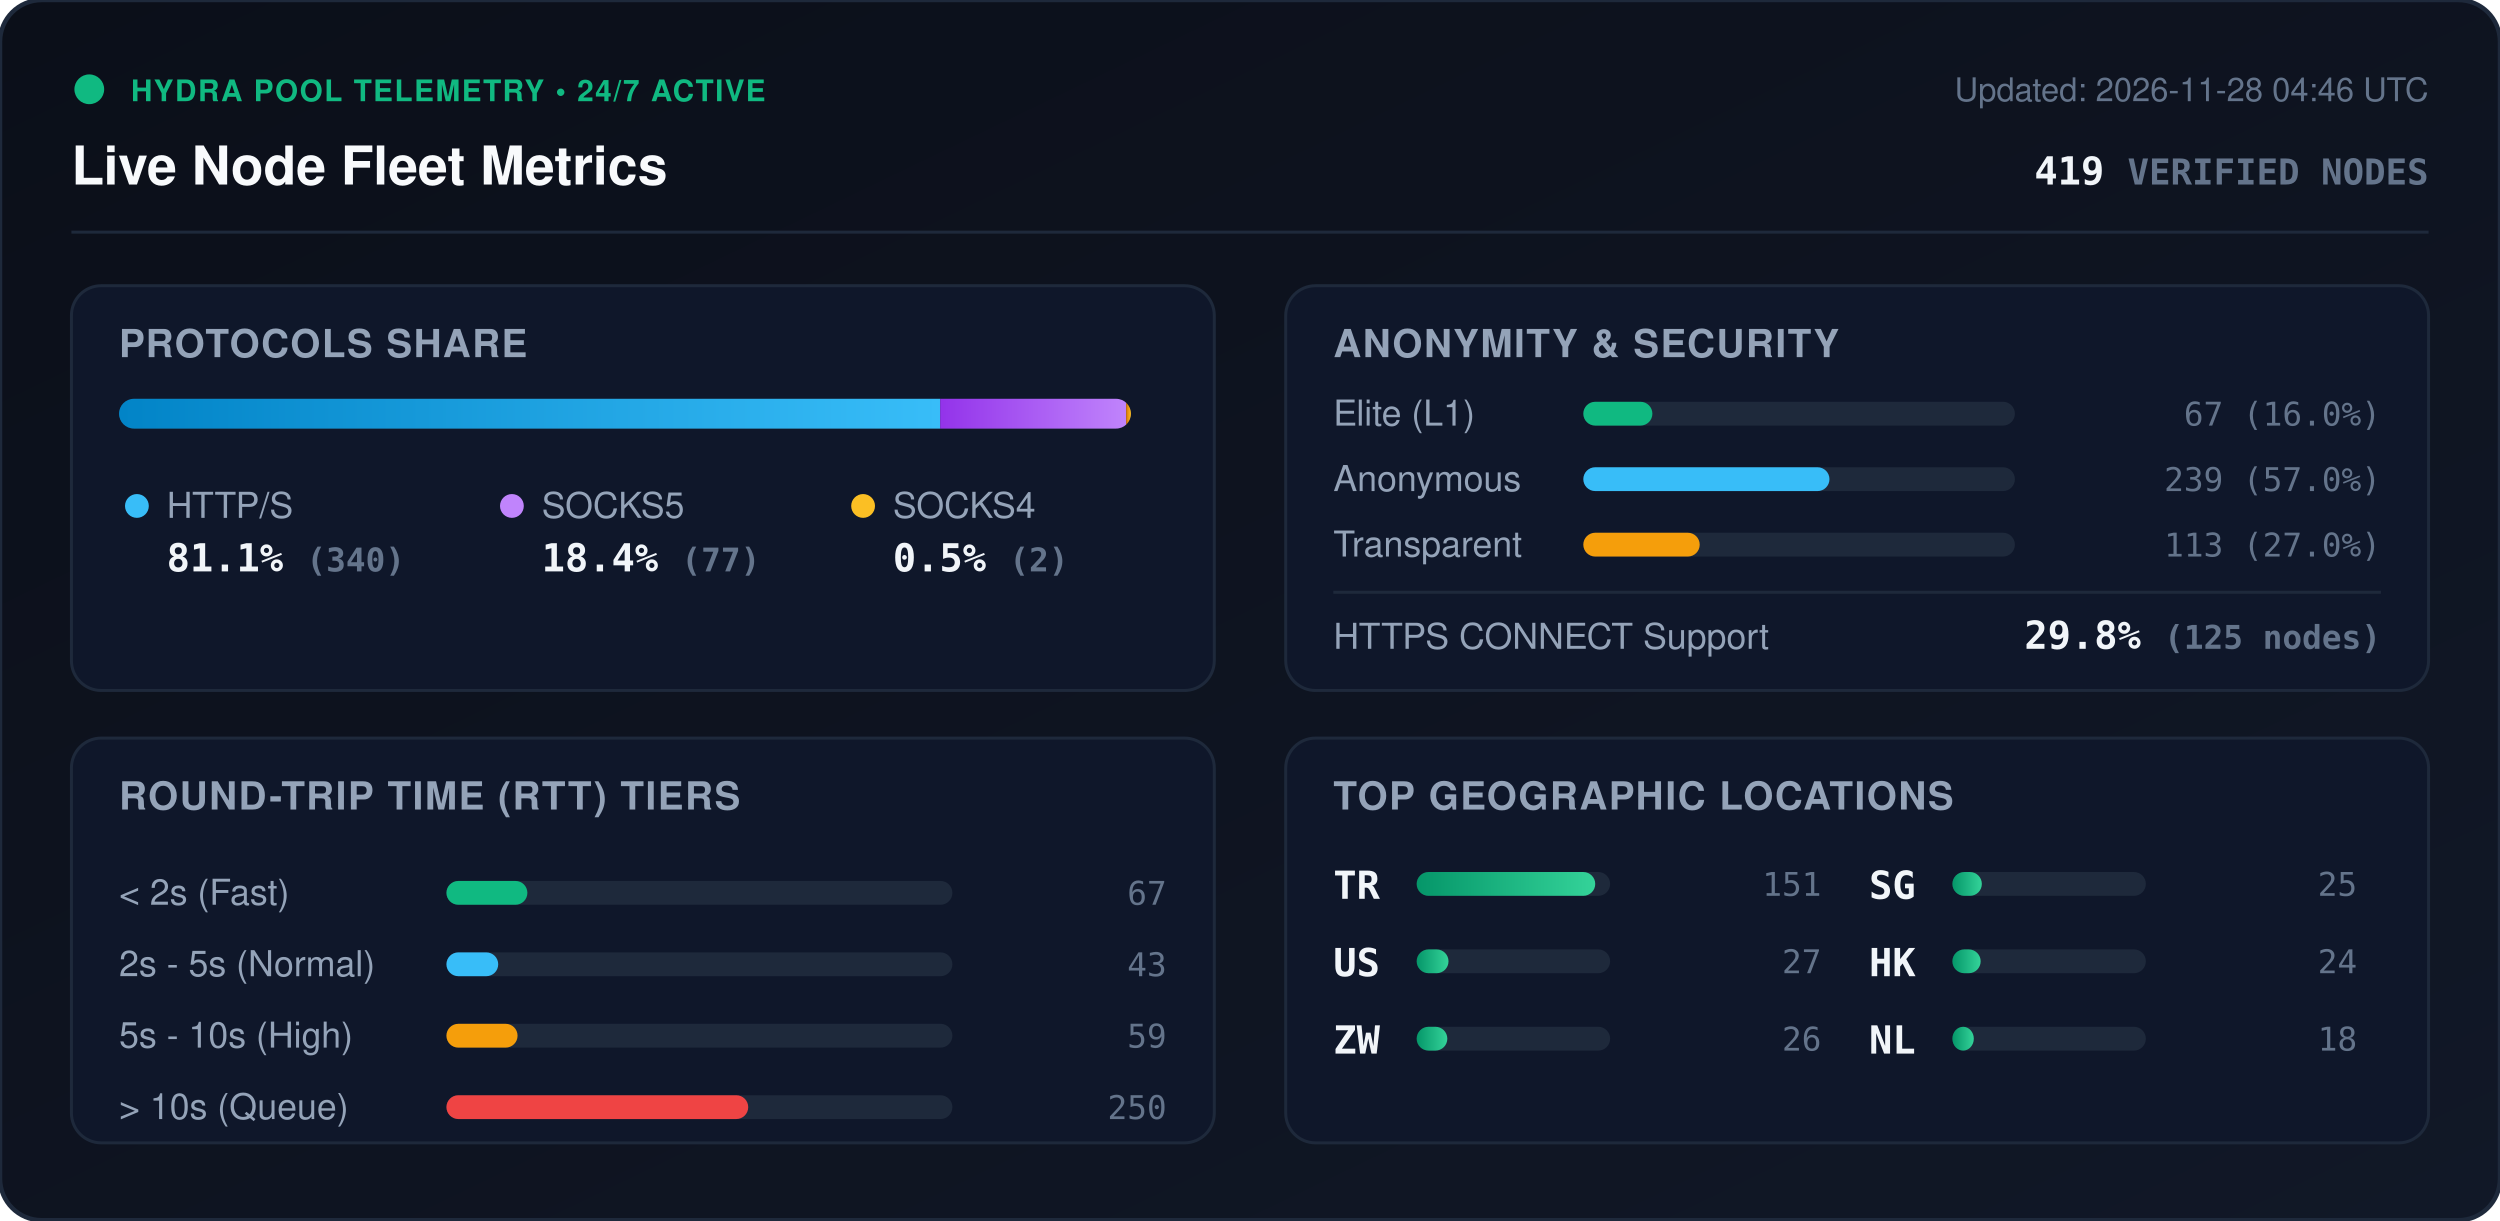
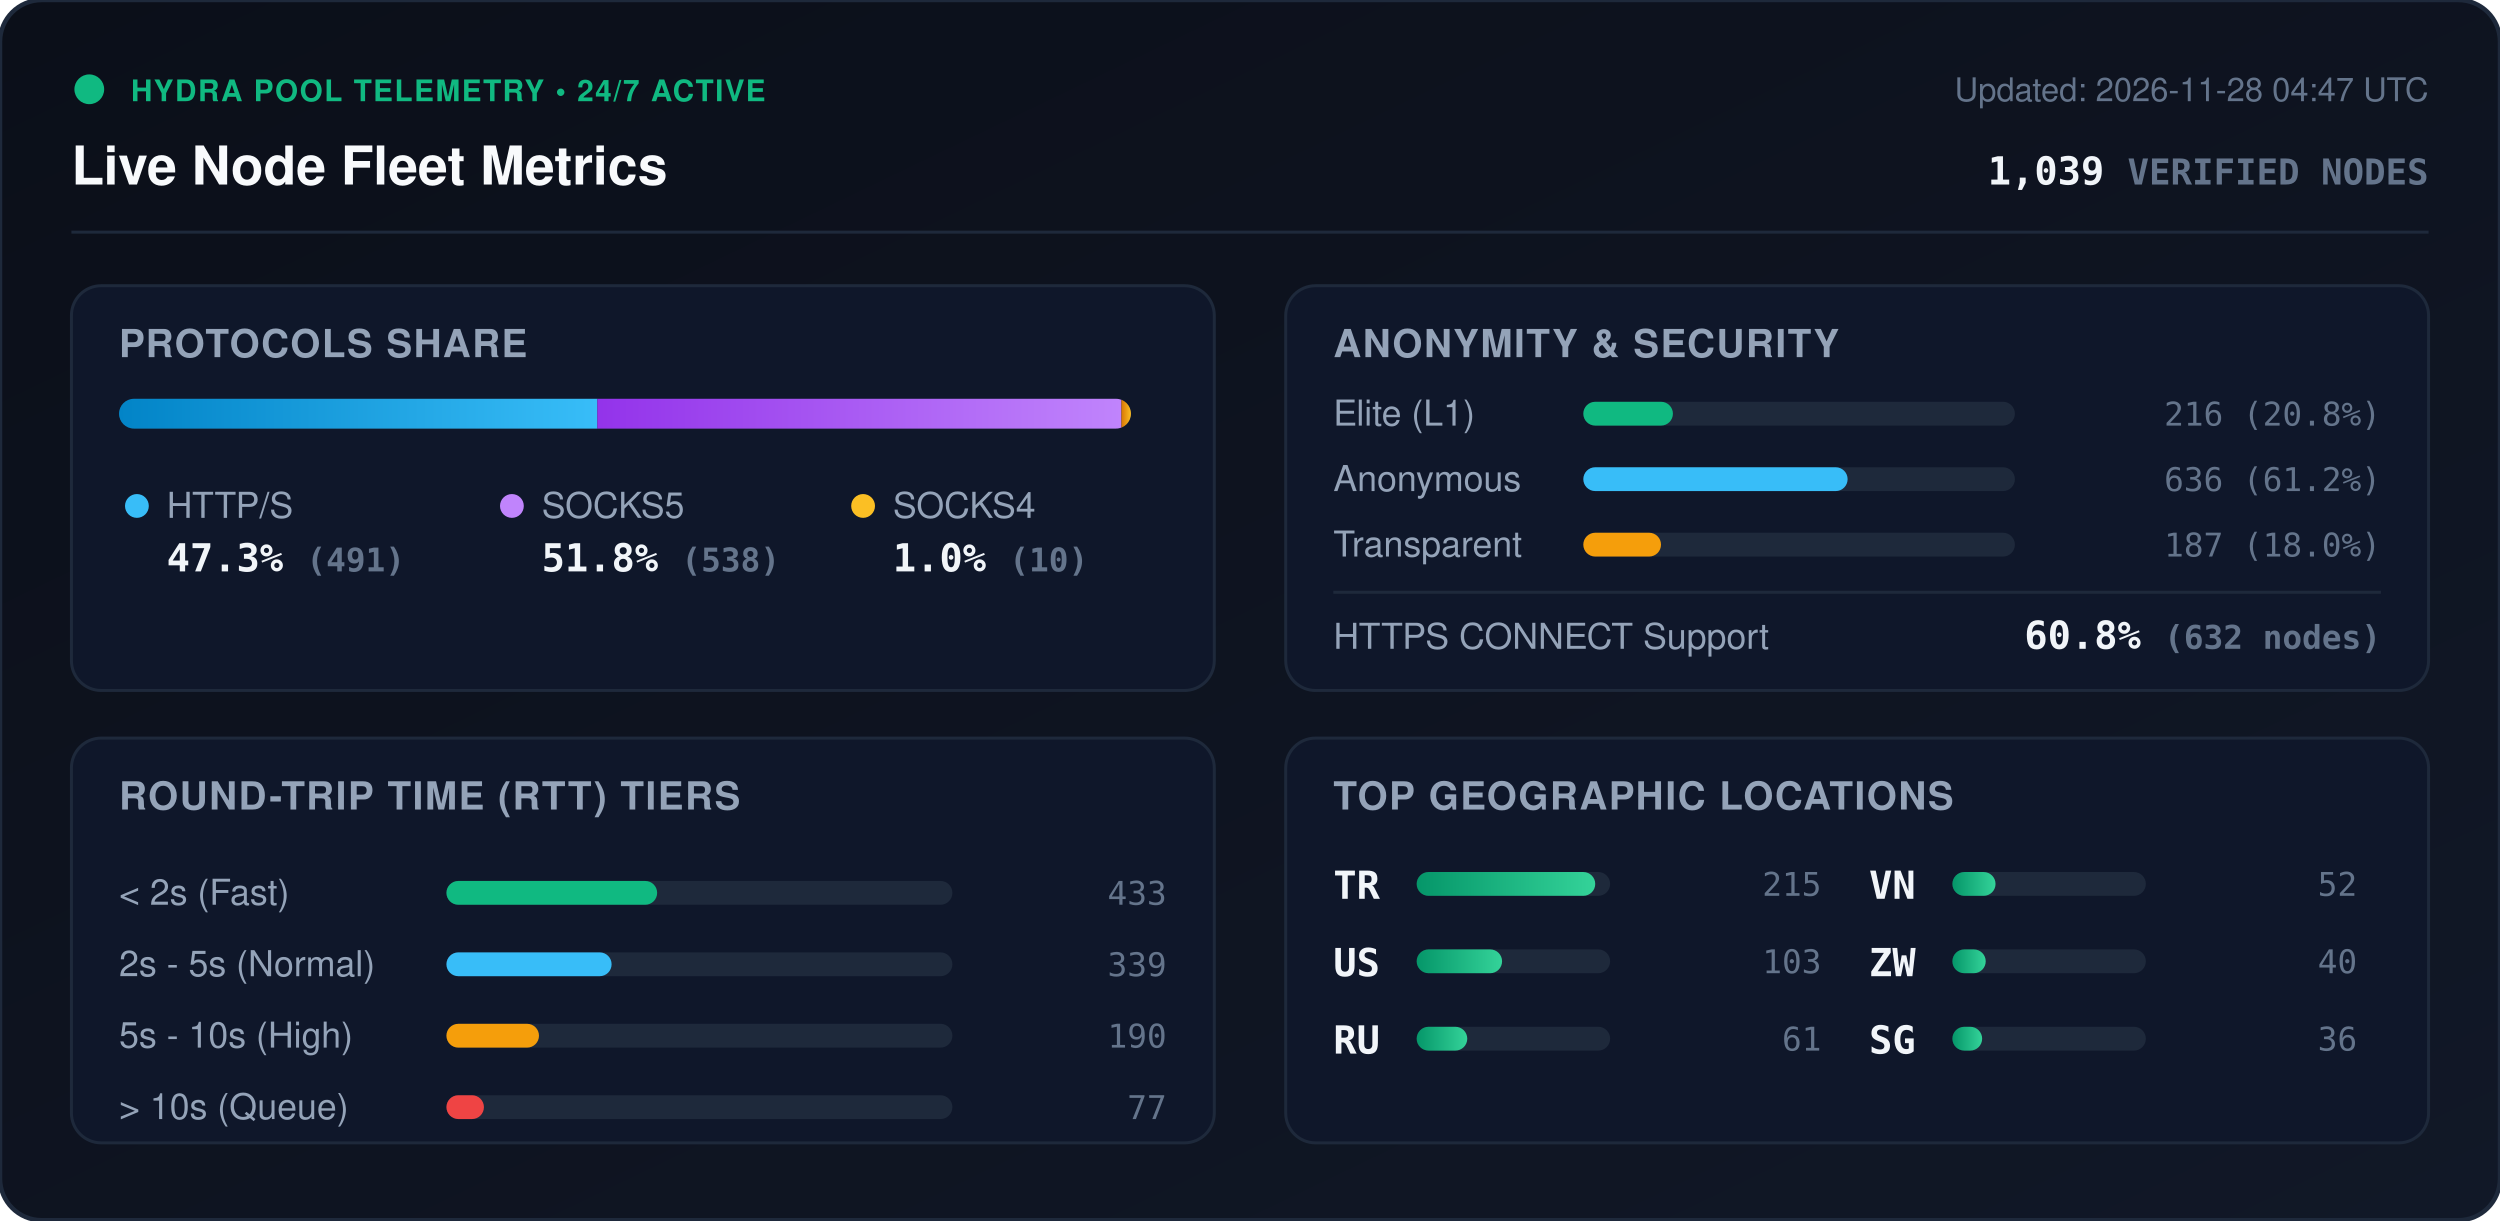
<svg xmlns="http://www.w3.org/2000/svg" viewBox="0 0 840 410" width="840" height="410" style="max-width: 100%; height: auto;">
  <defs>
    <linearGradient id="bg" x1="0%" y1="0%" x2="100%" y2="100%">
      <stop offset="0%" stop-color="#0b0f19" />
      <stop offset="100%" stop-color="#111827" />
    </linearGradient>
    <linearGradient id="bar-http" x1="0%" y1="0%" x2="100%" y2="0%">
      <stop offset="0%" stop-color="#0284c7" />
      <stop offset="100%" stop-color="#38bdf8" />
    </linearGradient>
    <linearGradient id="bar-socks5" x1="0%" y1="0%" x2="100%" y2="0%">
      <stop offset="0%" stop-color="#9333ea" />
      <stop offset="100%" stop-color="#c084fc" />
    </linearGradient>
    <linearGradient id="bar-socks4" x1="0%" y1="0%" x2="100%" y2="0%">
      <stop offset="0%" stop-color="#d97706" />
      <stop offset="100%" stop-color="#fbbf24" />
    </linearGradient>
    <linearGradient id="bar-green" x1="0%" y1="0%" x2="100%" y2="0%">
      <stop offset="0%" stop-color="#059669" />
      <stop offset="100%" stop-color="#34d399" />
    </linearGradient>
    <clipPath id="prog-track-clip">
      <rect width="340.0" height="10" rx="5" />
    </clipPath>
    <style>
      .title { font: 700 18px -apple-system, BlinkMacSystemFont, 'Segoe UI', Helvetica, Arial, sans-serif; fill: #f8fafc; }
      .sub { font: 500 11px -apple-system, BlinkMacSystemFont, 'Segoe UI', Helvetica, Arial, sans-serif; fill: #64748b; }
      .section-hdr { font: 600 13px -apple-system, BlinkMacSystemFont, 'Segoe UI', Helvetica, Arial, sans-serif; fill: #94a3b8; letter-spacing: 0.5px; }
      .metric-val { font: 700 13px -apple-system, BlinkMacSystemFont, 'Segoe UI', Helvetica, Arial, sans-serif; fill: #f1f5f9; }
      .metric-lbl { font: 500 12px -apple-system, BlinkMacSystemFont, 'Segoe UI', Helvetica, Arial, sans-serif; fill: #94a3b8; }
      .badge-txt { font: 700 10px -apple-system, BlinkMacSystemFont, 'Segoe UI', Helvetica, Arial, sans-serif; fill: #10b981; letter-spacing: 0.5px; }
      .mono { font-family: ui-monospace, SFMono-Regular, Menlo, Monaco, Consolas, monospace; }
      .pulse { animation: beacon 2s infinite ease-in-out; }
      @keyframes beacon { 0%, 100% { opacity: 1; } 50% { opacity: 0.35; } }
    </style>
  </defs>
  <rect width="840" height="410" rx="14" fill="url(#bg)" stroke="#1e293b" stroke-width="1.5" />
  <g transform="translate(24, 24)">
    <circle cx="6" cy="6" r="5" fill="#10b981" class="pulse" />
    <text x="20" y="10" class="badge-txt">HYDRA POOL TELEMETRY • 24/7 ACTIVE</text>
    <text x="0" y="38" class="title">Live Node Fleet Metrics</text>
-     <text x="792" y="10" text-anchor="end" class="sub">Updated: 2026-11-28 04:46 UTC</text>
-     <text x="792" y="38" text-anchor="end" class="metric-val mono" fill="#38bdf8">419 <tspan font-size="12" fill="#64748b">VERIFIED NODES</tspan>
+     <text x="792" y="10" text-anchor="end" class="sub">Updated: 2026-11-28 04:47 UTC</text>
+     <text x="792" y="38" text-anchor="end" class="metric-val mono" fill="#38bdf8">1,039 <tspan font-size="12" fill="#64748b">VERIFIED NODES</tspan>
    </text>
  </g>
  <line x1="24" y1="78" x2="816" y2="78" stroke="#1e293b" stroke-width="1" />
  <g transform="translate(24, 96)">
    <rect width="384" height="136" rx="10" fill="#0f172a" stroke="#1e293b" />
    <text x="16" y="24" class="section-hdr">PROTOCOLS SHARE</text>
    <g transform="translate(16, 38)">
      <rect width="340.0" height="10" rx="5" fill="#1e293b" />
      <g clip-path="url(#prog-track-clip)">
-         <rect x="0" width="275.9" height="10" fill="url(#bar-http)" />
-         <rect x="275.9" width="62.5" height="10" fill="url(#bar-socks5)" />
-         <rect x="338.4" width="1.6" height="10" fill="url(#bar-socks4)" />
+         <rect x="0" width="160.7" height="10" fill="url(#bar-http)" />
+         <rect x="160.7" width="176.1" height="10" fill="url(#bar-socks5)" />
+         <rect x="336.8" width="3.3" height="10" fill="url(#bar-socks4)" />
      </g>
    </g>
    <g transform="translate(16, 68)">
      <circle cx="6" cy="6" r="4" fill="#38bdf8" />
      <text x="16" y="10" class="metric-lbl">HTTP/S</text>
-       <text x="16" y="28" class="metric-val mono">81.1% <tspan font-size="11" fill="#64748b">(340)</tspan>
+       <text x="16" y="28" class="metric-val mono">47.3% <tspan font-size="11" fill="#64748b">(491)</tspan>
      </text>
      <circle cx="132" cy="6" r="4" fill="#c084fc" />
      <text x="142" y="10" class="metric-lbl">SOCKS5</text>
-       <text x="142" y="28" class="metric-val mono">18.4% <tspan font-size="11" fill="#64748b">(77)</tspan>
+       <text x="142" y="28" class="metric-val mono">51.8% <tspan font-size="11" fill="#64748b">(538)</tspan>
      </text>
      <circle cx="250" cy="6" r="4" fill="#fbbf24" />
      <text x="260" y="10" class="metric-lbl">SOCKS4</text>
-       <text x="260" y="28" class="metric-val mono">0.5% <tspan font-size="11" fill="#64748b">(2)</tspan>
+       <text x="260" y="28" class="metric-val mono">1.0% <tspan font-size="11" fill="#64748b">(10)</tspan>
      </text>
    </g>
  </g>
  <g transform="translate(432, 96)">
    <rect width="384" height="136" rx="10" fill="#0f172a" stroke="#1e293b" />
    <text x="16" y="24" class="section-hdr">ANONYMITY &amp; SECURITY</text>
    <text x="16" y="47" class="metric-lbl">Elite (L1)</text>
    <rect x="100" y="39" width="145.0" height="8" rx="4" fill="#1e293b" />
-     <rect x="100" y="39" width="23.2" height="8" rx="4" fill="#10b981" />
-     <text x="368" y="47" text-anchor="end" class="mono sub" fill="#e2e8f0">67 (16.0%)</text>
+     <rect x="100" y="39" width="30.1" height="8" rx="4" fill="#10b981" />
+     <text x="368" y="47" text-anchor="end" class="mono sub" fill="#e2e8f0">216 (20.8%)</text>
    <text x="16" y="69" class="metric-lbl">Anonymous</text>
    <rect x="100" y="61" width="145.0" height="8" rx="4" fill="#1e293b" />
-     <rect x="100" y="61" width="82.7" height="8" rx="4" fill="#38bdf8" />
-     <text x="368" y="69" text-anchor="end" class="mono sub" fill="#e2e8f0">239 (57.0%)</text>
+     <rect x="100" y="61" width="88.8" height="8" rx="4" fill="#38bdf8" />
+     <text x="368" y="69" text-anchor="end" class="mono sub" fill="#e2e8f0">636 (61.2%)</text>
    <text x="16" y="91" class="metric-lbl">Transparent</text>
    <rect x="100" y="83" width="145.0" height="8" rx="4" fill="#1e293b" />
-     <rect x="100" y="83" width="39.1" height="8" rx="4" fill="#f59e0b" />
-     <text x="368" y="91" text-anchor="end" class="mono sub" fill="#e2e8f0">113 (27.0%)</text>
+     <rect x="100" y="83" width="26.1" height="8" rx="4" fill="#f59e0b" />
+     <text x="368" y="91" text-anchor="end" class="mono sub" fill="#e2e8f0">187 (18.0%)</text>
    <line x1="16" y1="103" x2="368" y2="103" stroke="#1e293b" stroke-width="1" />
    <text x="16" y="122" class="metric-lbl">HTTPS CONNECT Support</text>
-     <text x="368" y="122" text-anchor="end" class="metric-val mono" fill="#34d399">29.8% <tspan font-size="11" fill="#64748b">(125 nodes)</tspan>
+     <text x="368" y="122" text-anchor="end" class="metric-val mono" fill="#34d399">60.8% <tspan font-size="11" fill="#64748b">(632 nodes)</tspan>
    </text>
  </g>
  <g transform="translate(24, 248)">
    <rect width="384" height="136" rx="10" fill="#0f172a" stroke="#1e293b" />
    <text x="16" y="24" class="section-hdr">ROUND-TRIP TIME (RTT) TIERS</text>
    <g transform="translate(16, 42)">
      <text x="0" y="14" class="metric-lbl">&lt; 2s (Fast)</text>
      <rect x="110" y="6" width="170" height="8" rx="4" fill="#1e293b" />
-       <rect x="110" y="6" width="27.2" height="8" rx="4" fill="#10b981" />
-       <text x="352" y="14" text-anchor="end" class="mono sub">67</text>
+       <rect x="110" y="6" width="70.8" height="8" rx="4" fill="#10b981" />
+       <text x="352" y="14" text-anchor="end" class="mono sub">433</text>
      <text x="0" y="38" class="metric-lbl">2s - 5s (Normal)</text>
      <rect x="110" y="30" width="170" height="8" rx="4" fill="#1e293b" />
-       <rect x="110" y="30" width="17.4" height="8" rx="4" fill="#38bdf8" />
-       <text x="352" y="38" text-anchor="end" class="mono sub">43</text>
+       <rect x="110" y="30" width="55.5" height="8" rx="4" fill="#38bdf8" />
+       <text x="352" y="38" text-anchor="end" class="mono sub">339</text>
      <text x="0" y="62" class="metric-lbl">5s - 10s (High)</text>
      <rect x="110" y="54" width="170" height="8" rx="4" fill="#1e293b" />
-       <rect x="110" y="54" width="23.9" height="8" rx="4" fill="#f59e0b" />
-       <text x="352" y="62" text-anchor="end" class="mono sub">59</text>
+       <rect x="110" y="54" width="31.1" height="8" rx="4" fill="#f59e0b" />
+       <text x="352" y="62" text-anchor="end" class="mono sub">190</text>
      <text x="0" y="86" class="metric-lbl">&gt; 10s (Queue)</text>
      <rect x="110" y="78" width="170" height="8" rx="4" fill="#1e293b" />
-       <rect x="110" y="78" width="101.4" height="8" rx="4" fill="#ef4444" />
-       <text x="352" y="86" text-anchor="end" class="mono sub">250</text>
+       <rect x="110" y="78" width="12.6" height="8" rx="4" fill="#ef4444" />
+       <text x="352" y="86" text-anchor="end" class="mono sub">77</text>
    </g>
  </g>
  <g transform="translate(432, 248)">
    <rect width="384" height="136" rx="10" fill="#0f172a" stroke="#1e293b" />
    <text x="16" y="24" class="section-hdr">TOP GEOGRAPHIC LOCATIONS</text>
    <g transform="translate(16, 42)">
      <g transform="translate(0, 0)">
        <text x="0" y="12" class="mono metric-val" font-size="12">TR</text>
        <rect x="28" y="3" width="65" height="8" rx="4" fill="#1e293b" />
        <rect x="28" y="3" width="60.0" height="8" rx="4" fill="url(#bar-green)" />
-         <text x="164" y="11" text-anchor="end" class="mono sub">151</text>
+         <text x="164" y="11" text-anchor="end" class="mono sub">215</text>
      </g>
      <g transform="translate(0, 26)">
        <text x="0" y="12" class="mono metric-val" font-size="12">US</text>
        <rect x="28" y="3" width="65" height="8" rx="4" fill="#1e293b" />
-         <rect x="28" y="3" width="10.7" height="8" rx="4" fill="url(#bar-green)" />
-         <text x="164" y="11" text-anchor="end" class="mono sub">27</text>
+         <rect x="28" y="3" width="28.7" height="8" rx="4" fill="url(#bar-green)" />
+         <text x="164" y="11" text-anchor="end" class="mono sub">103</text>
      </g>
      <g transform="translate(0, 52)">
+         <text x="0" y="12" class="mono metric-val" font-size="12">RU</text>
+         <rect x="28" y="3" width="65" height="8" rx="4" fill="#1e293b" />
+         <rect x="28" y="3" width="17.0" height="8" rx="4" fill="url(#bar-green)" />
+         <text x="164" y="11" text-anchor="end" class="mono sub">61</text>
+       </g>
+       <g transform="translate(180, 0)">
+         <text x="0" y="12" class="mono metric-val" font-size="12">VN</text>
+         <rect x="28" y="3" width="65" height="8" rx="4" fill="#1e293b" />
+         <rect x="28" y="3" width="14.5" height="8" rx="4" fill="url(#bar-green)" />
+         <text x="164" y="11" text-anchor="end" class="mono sub">52</text>
+       </g>
+       <g transform="translate(180, 26)">
        <text x="0" y="12" class="mono metric-val" font-size="12">ZW</text>
        <rect x="28" y="3" width="65" height="8" rx="4" fill="#1e293b" />
-         <rect x="28" y="3" width="10.3" height="8" rx="4" fill="url(#bar-green)" />
-         <text x="164" y="11" text-anchor="end" class="mono sub">26</text>
+         <rect x="28" y="3" width="11.2" height="8" rx="4" fill="url(#bar-green)" />
+         <text x="164" y="11" text-anchor="end" class="mono sub">40</text>
      </g>
-       <g transform="translate(180, 0)">
+       <g transform="translate(180, 52)">
        <text x="0" y="12" class="mono metric-val" font-size="12">SG</text>
        <rect x="28" y="3" width="65" height="8" rx="4" fill="#1e293b" />
-         <rect x="28" y="3" width="9.9" height="8" rx="4" fill="url(#bar-green)" />
-         <text x="164" y="11" text-anchor="end" class="mono sub">25</text>
-       </g>
-       <g transform="translate(180, 26)">
-         <text x="0" y="12" class="mono metric-val" font-size="12">HK</text>
-         <rect x="28" y="3" width="65" height="8" rx="4" fill="#1e293b" />
-         <rect x="28" y="3" width="9.5" height="8" rx="4" fill="url(#bar-green)" />
-         <text x="164" y="11" text-anchor="end" class="mono sub">24</text>
-       </g>
-       <g transform="translate(180, 52)">
-         <text x="0" y="12" class="mono metric-val" font-size="12">NL</text>
-         <rect x="28" y="3" width="65" height="8" rx="4" fill="#1e293b" />
-         <rect x="28" y="3" width="7.2" height="8" rx="4" fill="url(#bar-green)" />
-         <text x="164" y="11" text-anchor="end" class="mono sub">18</text>
+         <rect x="28" y="3" width="10.0" height="8" rx="4" fill="url(#bar-green)" />
+         <text x="164" y="11" text-anchor="end" class="mono sub">36</text>
      </g>
    </g>
  </g>
</svg>
